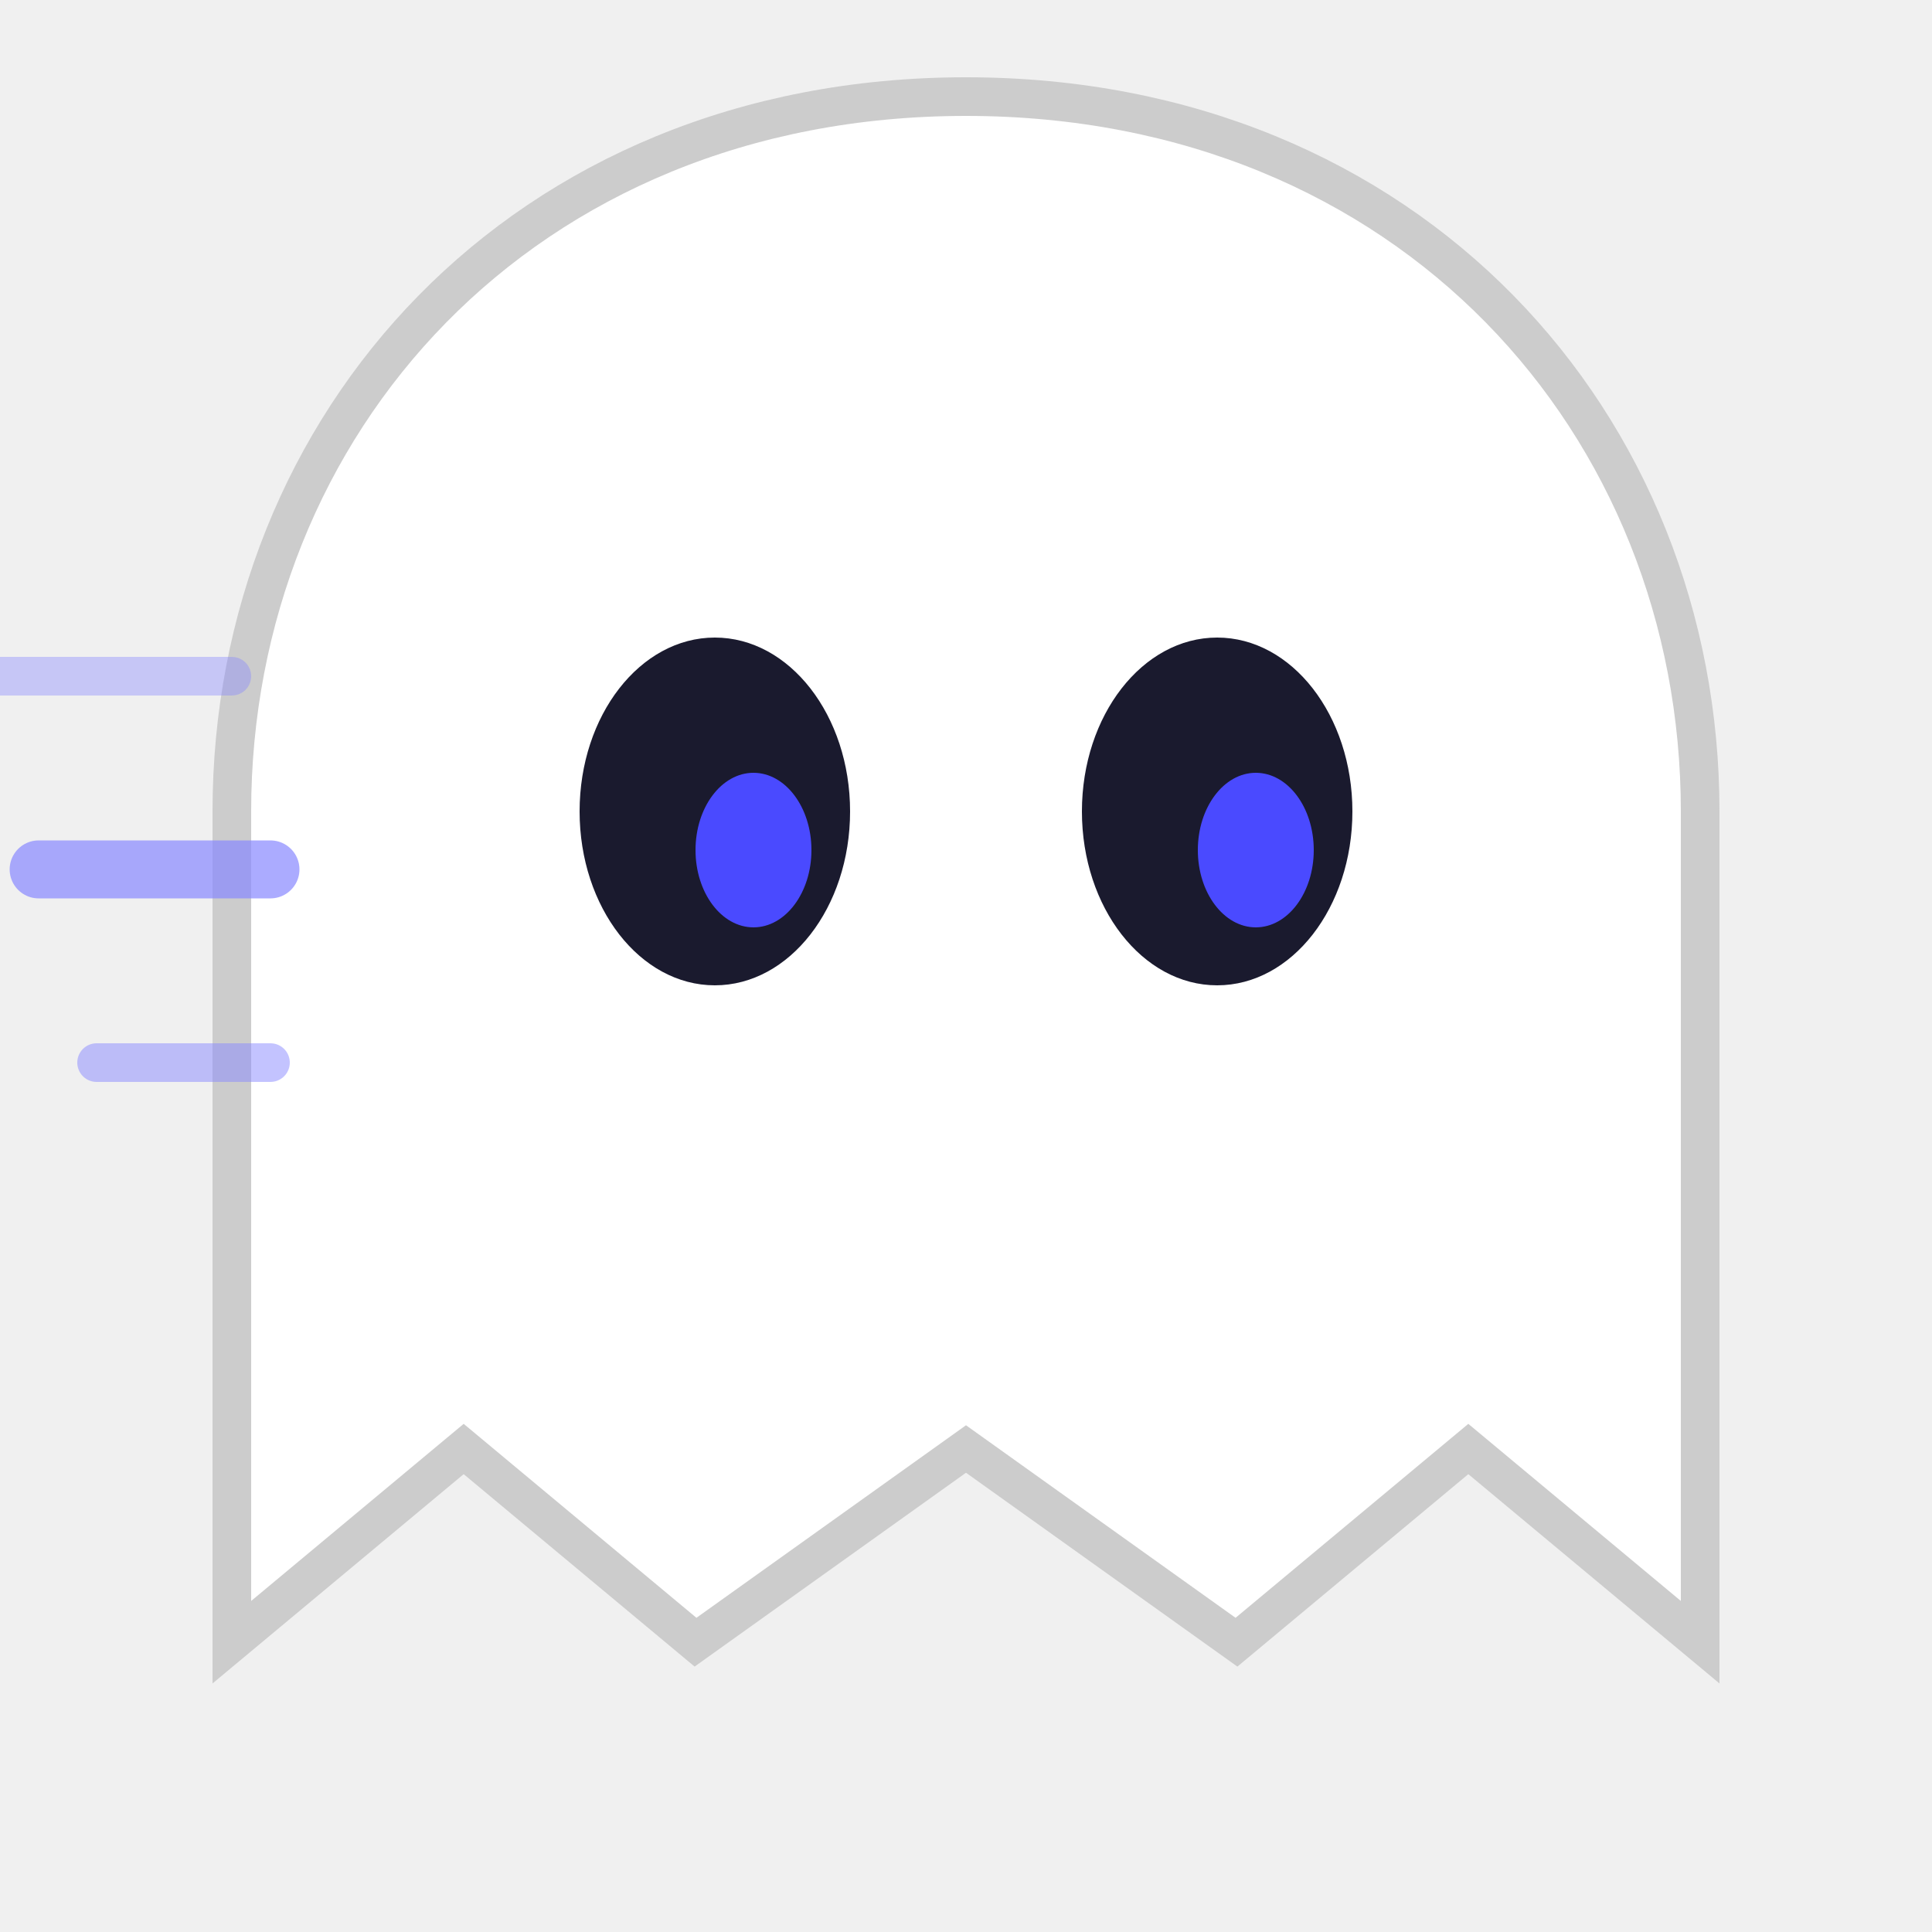
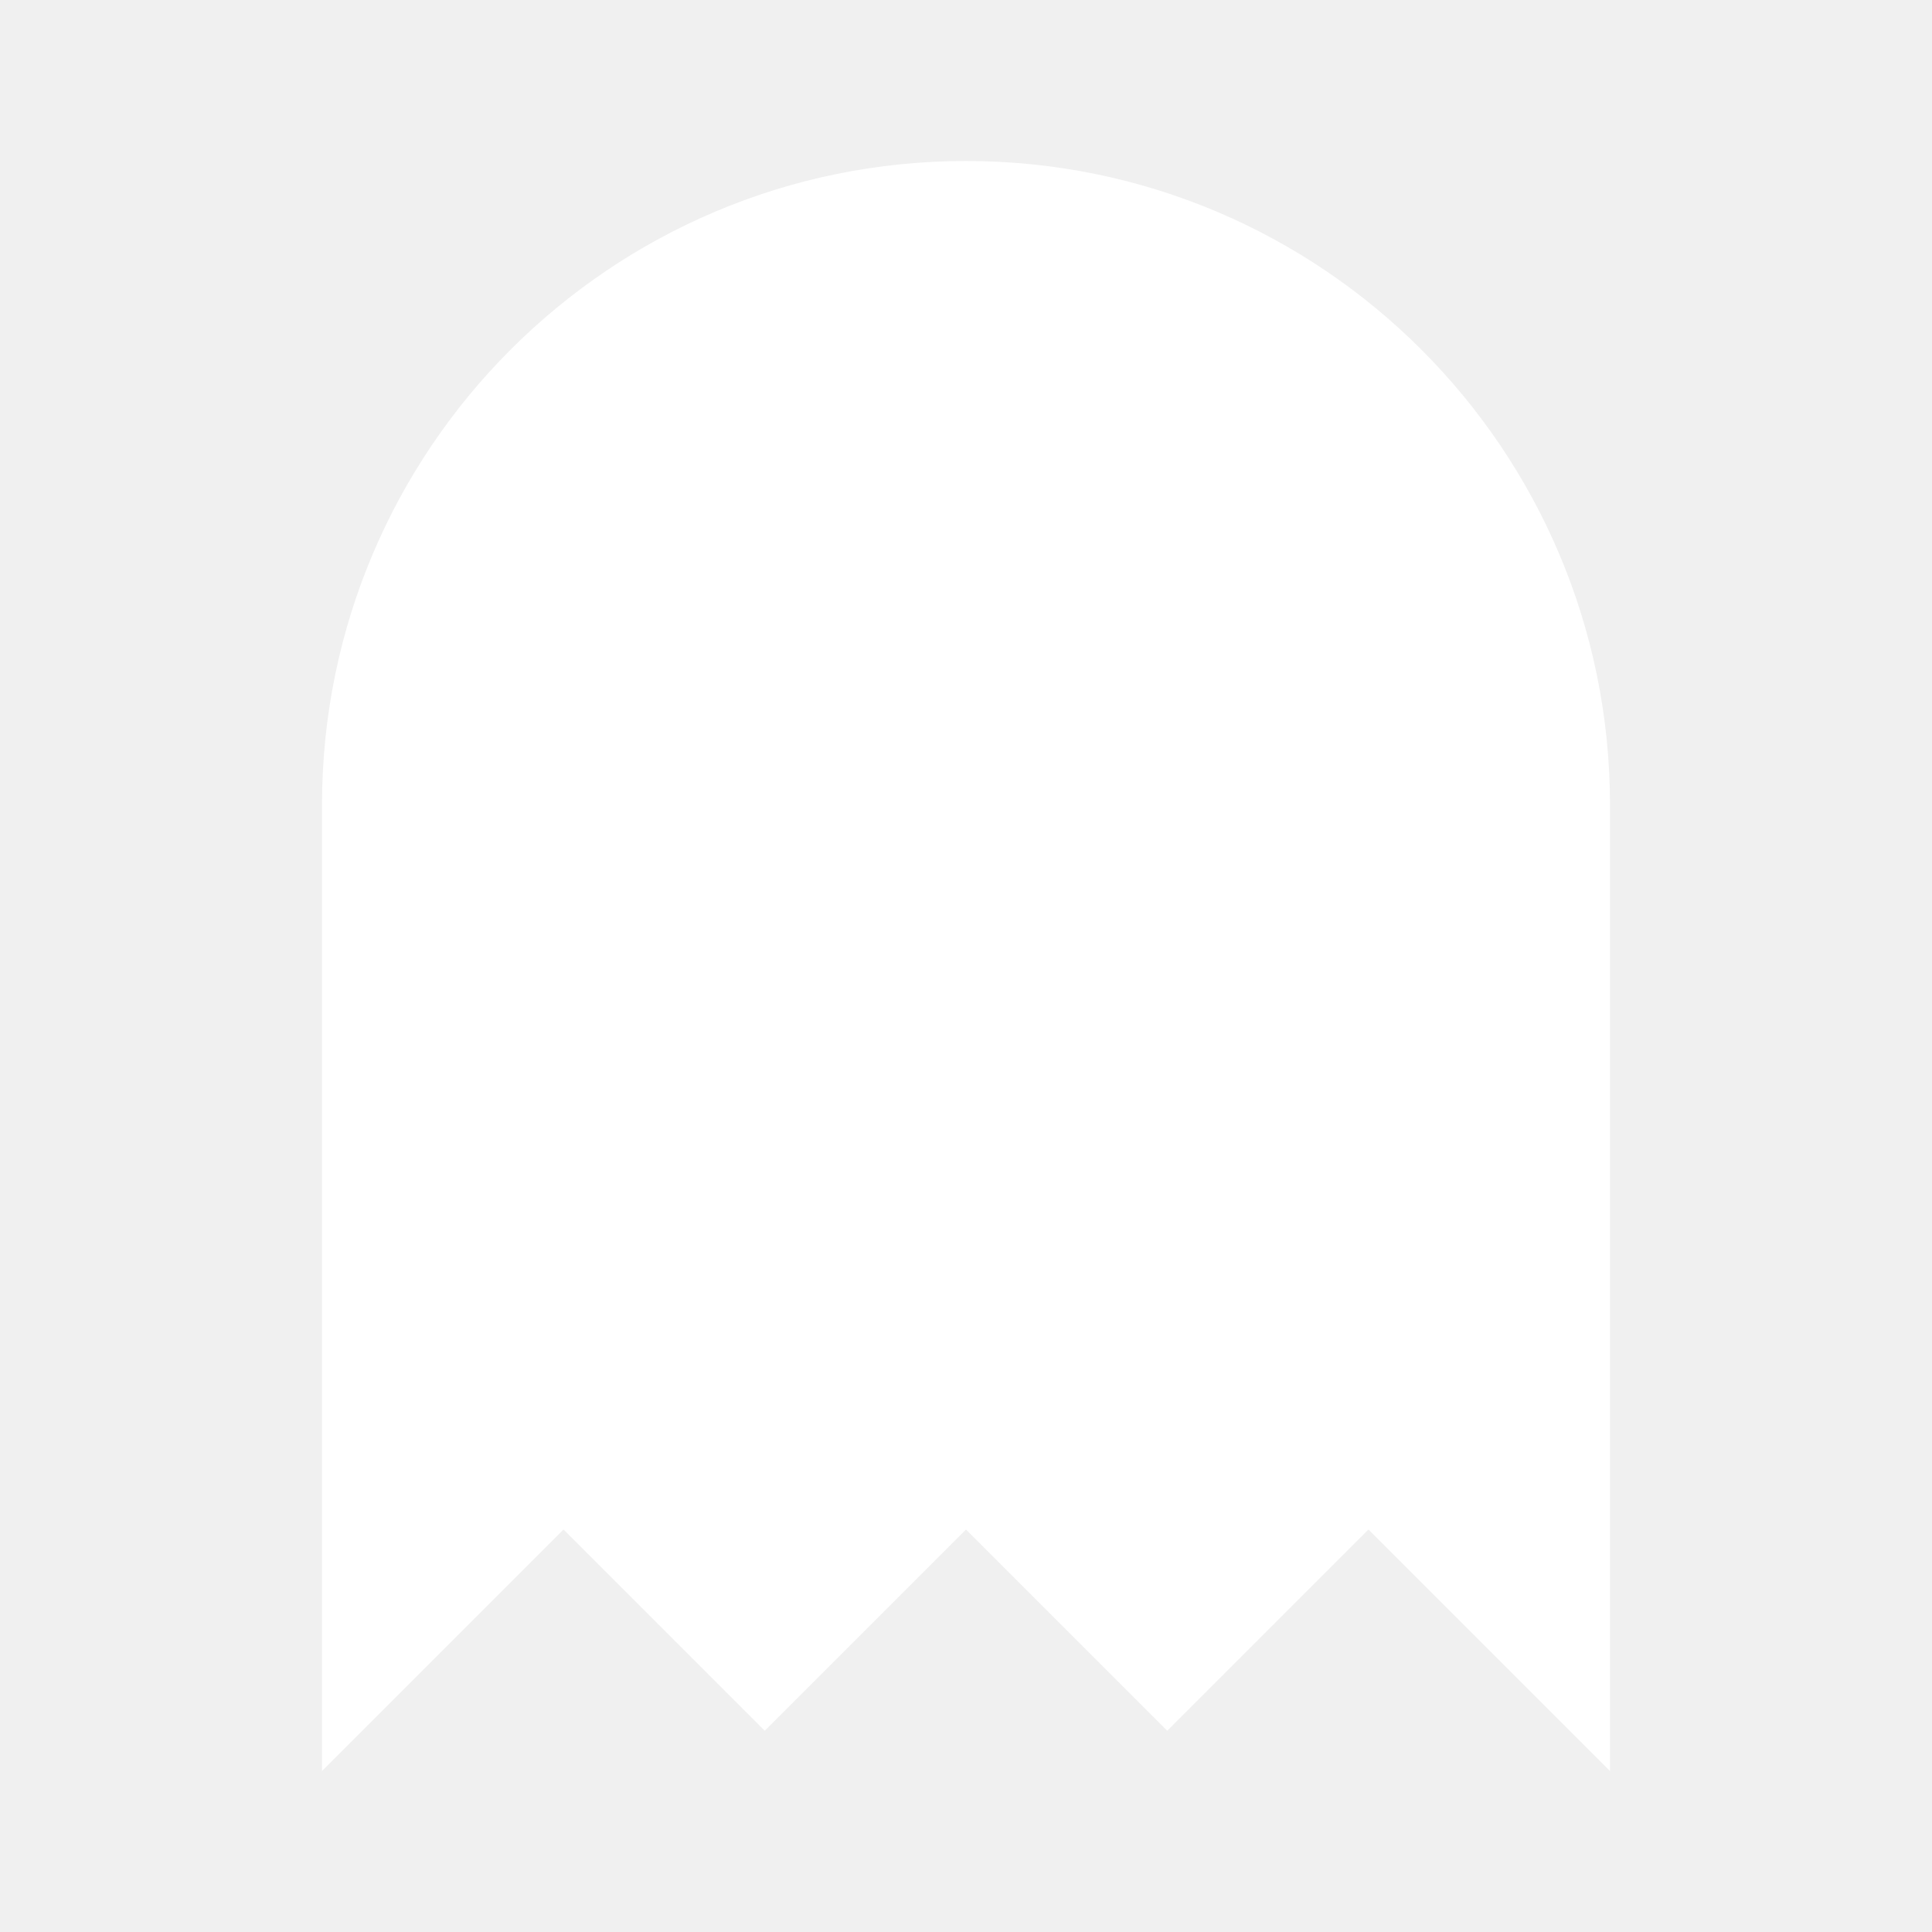
- <svg xmlns="http://www.w3.org/2000/svg" viewBox="0 0 100 100" width="100" height="100">
-   <path d="M50 5 C27 5 12 22 12 42 L12 85 L24 75 L36 85 L50 75 L64 85 L76 75 L88 85 L88 42 C88 22 73 5 50 5 Z" fill="#ffffff" stroke="#cccccc" stroke-width="2" />
-   <ellipse cx="37" cy="42" rx="7" ry="9" fill="#1a1a2e" />
-   <ellipse cx="39" cy="44" rx="3" ry="4" fill="#4a4aff" />
-   <ellipse cx="63" cy="42" rx="7" ry="9" fill="#1a1a2e" />
-   <ellipse cx="65" cy="44" rx="3" ry="4" fill="#4a4aff" />
-   <line x1="2" y1="45" x2="14" y2="45" stroke="#8888ff" stroke-width="3" stroke-linecap="round" opacity="0.7" />
-   <line x1="5" y1="55" x2="14" y2="55" stroke="#8888ff" stroke-width="2" stroke-linecap="round" opacity="0.5" />
-   <line x1="0" y1="35" x2="12" y2="35" stroke="#8888ff" stroke-width="2" stroke-linecap="round" opacity="0.4" />
+ <svg xmlns="http://www.w3.org/2000/svg" viewBox="0 0 24 24" width="24" height="24">
+   <path fill="white" d="M12 2a8 8 0 0 0-8 8v12l3-3 2.5 2.5L12 19l2.5 2.5L17 19l3 3V10a8 8 0 0 0-8-8z" />
</svg>
